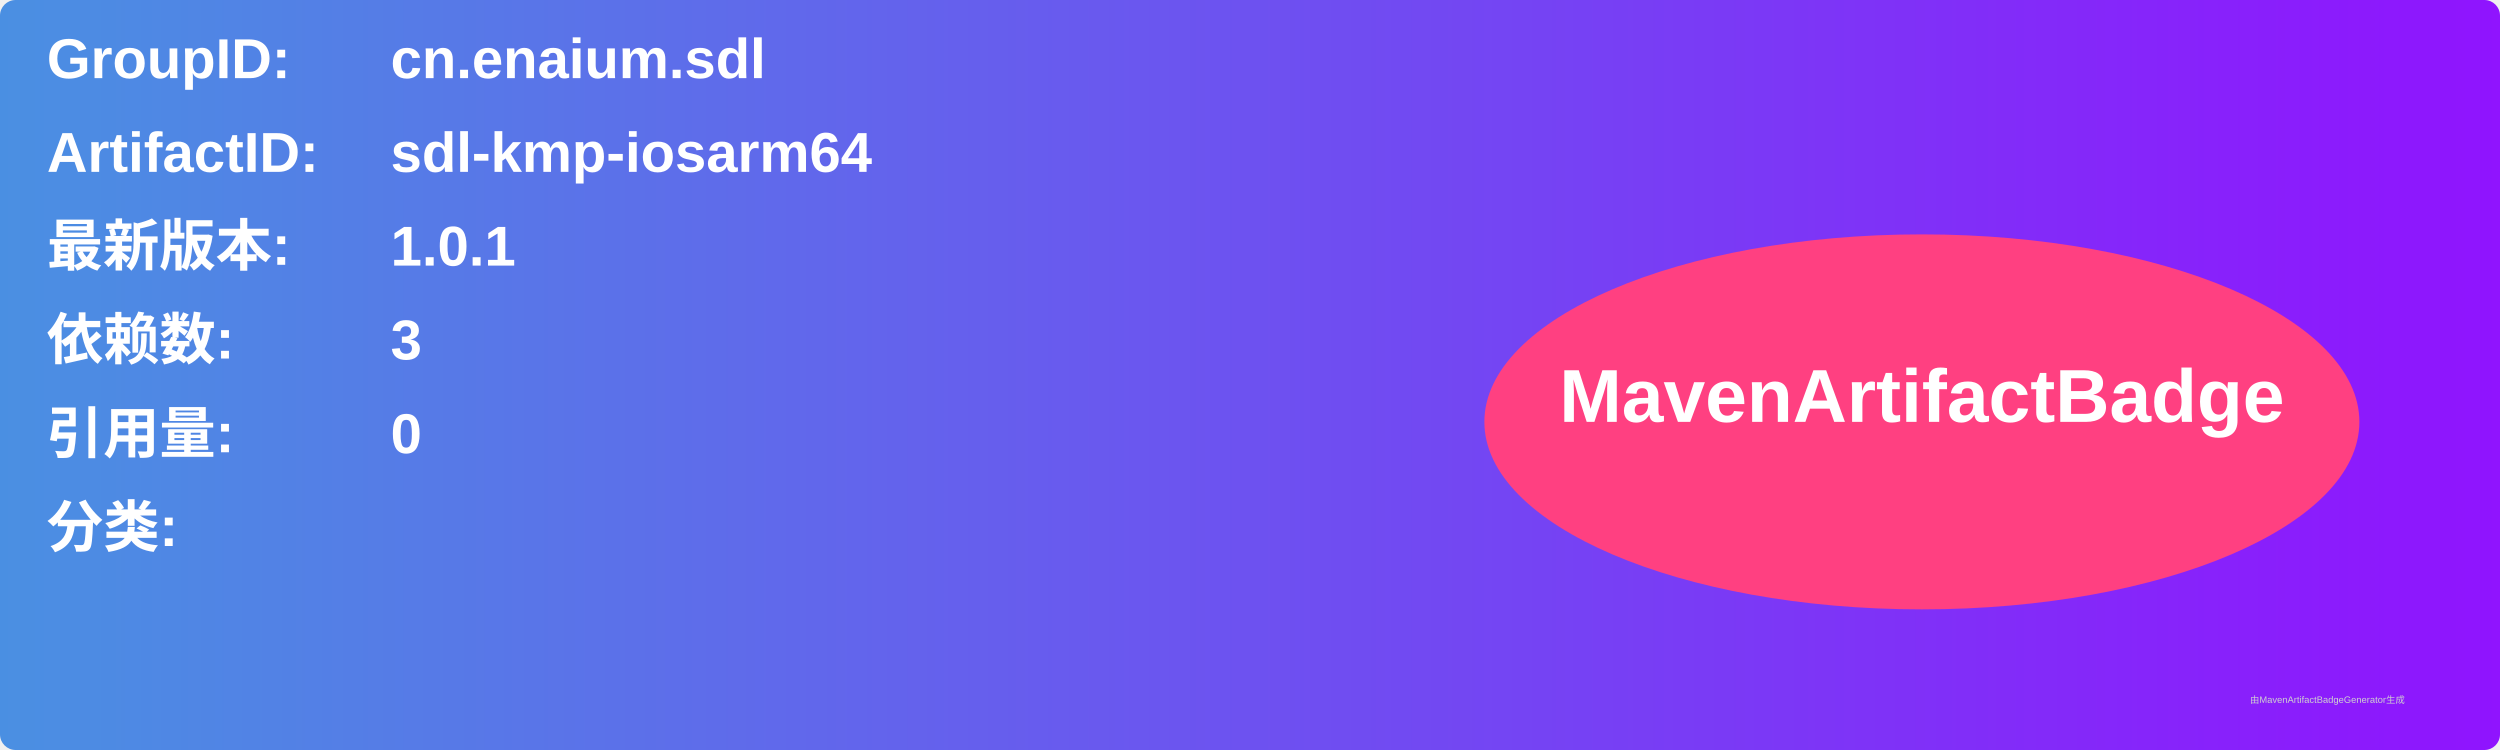
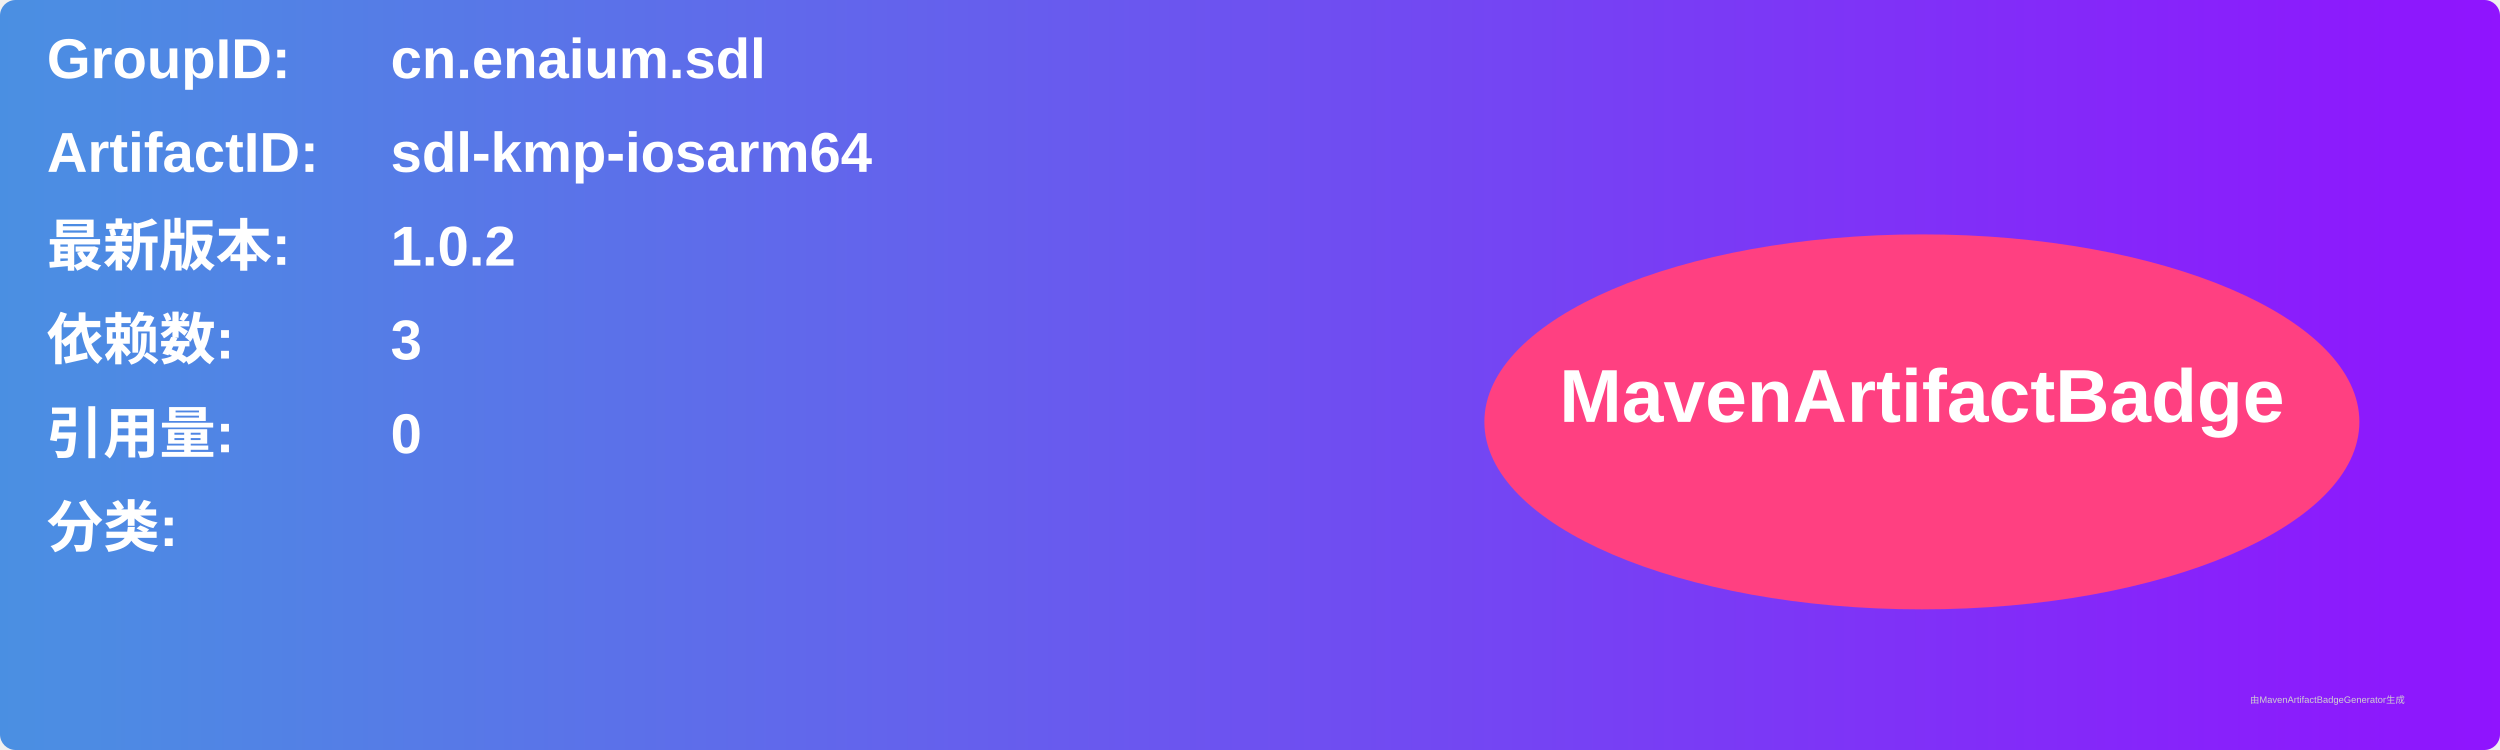
<svg xmlns="http://www.w3.org/2000/svg" width="800" height="240" viewBox="0 0 800 240">
  <linearGradient id="grad" x1="0%" y1="0%" x2="100%" y2="0%">
    <stop offset="0%" stop-color="#4a90e2" />
    <stop offset="100%" stop-color="#9013fe" />
  </linearGradient>
  <rect width="100%" height="100%" rx="5" ry="5" fill="url(#grad)" />
  <g transform="translate(15, 15)">
    <text x="0" y="10" font-family="Arial" font-size="18" fill="white" font-weight="bold" width="260">GroupID:</text>
    <text x="110" y="10" font-family="Arial" font-size="18" fill="white" font-weight="bold" width="460">cn.enaium.sdl</text>
    <text x="0" y="40" font-family="Arial" font-size="18" fill="white" font-weight="bold" width="260">ArtifactID:</text>
    <text x="110" y="40" font-family="Arial" font-size="18" fill="white" font-weight="bold" width="460">sdl-kmp-iosarm64</text>
    <text x="0" y="70" font-family="Arial" font-size="18" fill="white" font-weight="bold">最新版本:</text>
    <text x="110" y="70" font-family="Arial" font-size="18" fill="white" font-weight="bold">
-       <tspan font-weight="bold">1.0.1</tspan>
+       <tspan font-weight="bold">1.0.2</tspan>
    </text>
    <text x="0" y="100" font-family="Arial" font-size="18" fill="white" font-weight="bold">依赖数: </text>
    <text x="110" y="100" font-family="Arial" font-size="18" fill="white">
      <tspan font-weight="bold">3</tspan>
    </text>
    <text x="0" y="130" font-family="Arial" font-size="18" fill="white" font-weight="bold">引用量: </text>
    <text x="110" y="130" font-family="Arial" font-size="18" fill="white">
      <tspan font-weight="bold">0</tspan>
    </text>
    <text x="0" y="160" font-family="Arial" font-size="18" fill="white" font-weight="bold">分类:</text>
    <text x="10" y="190" font-family="Arial" font-size="10" fill="white">
      <tspan font-weight="bold" />
    </text>
    <ellipse cx="600" cy="120" rx="140" ry="60" fill="#ff4081" />
    <text x="600" y="120" text-anchor="middle" font-family="Arial" font-size="24" fill="white" font-weight="bold">MavenArtifactBadge</text>
  </g>
  <text x="720" y="225" font-family="Arial" font-size="3" fill="#d0d0d0">由MavenArtifactBadgeGenerator生成</text>
</svg>
